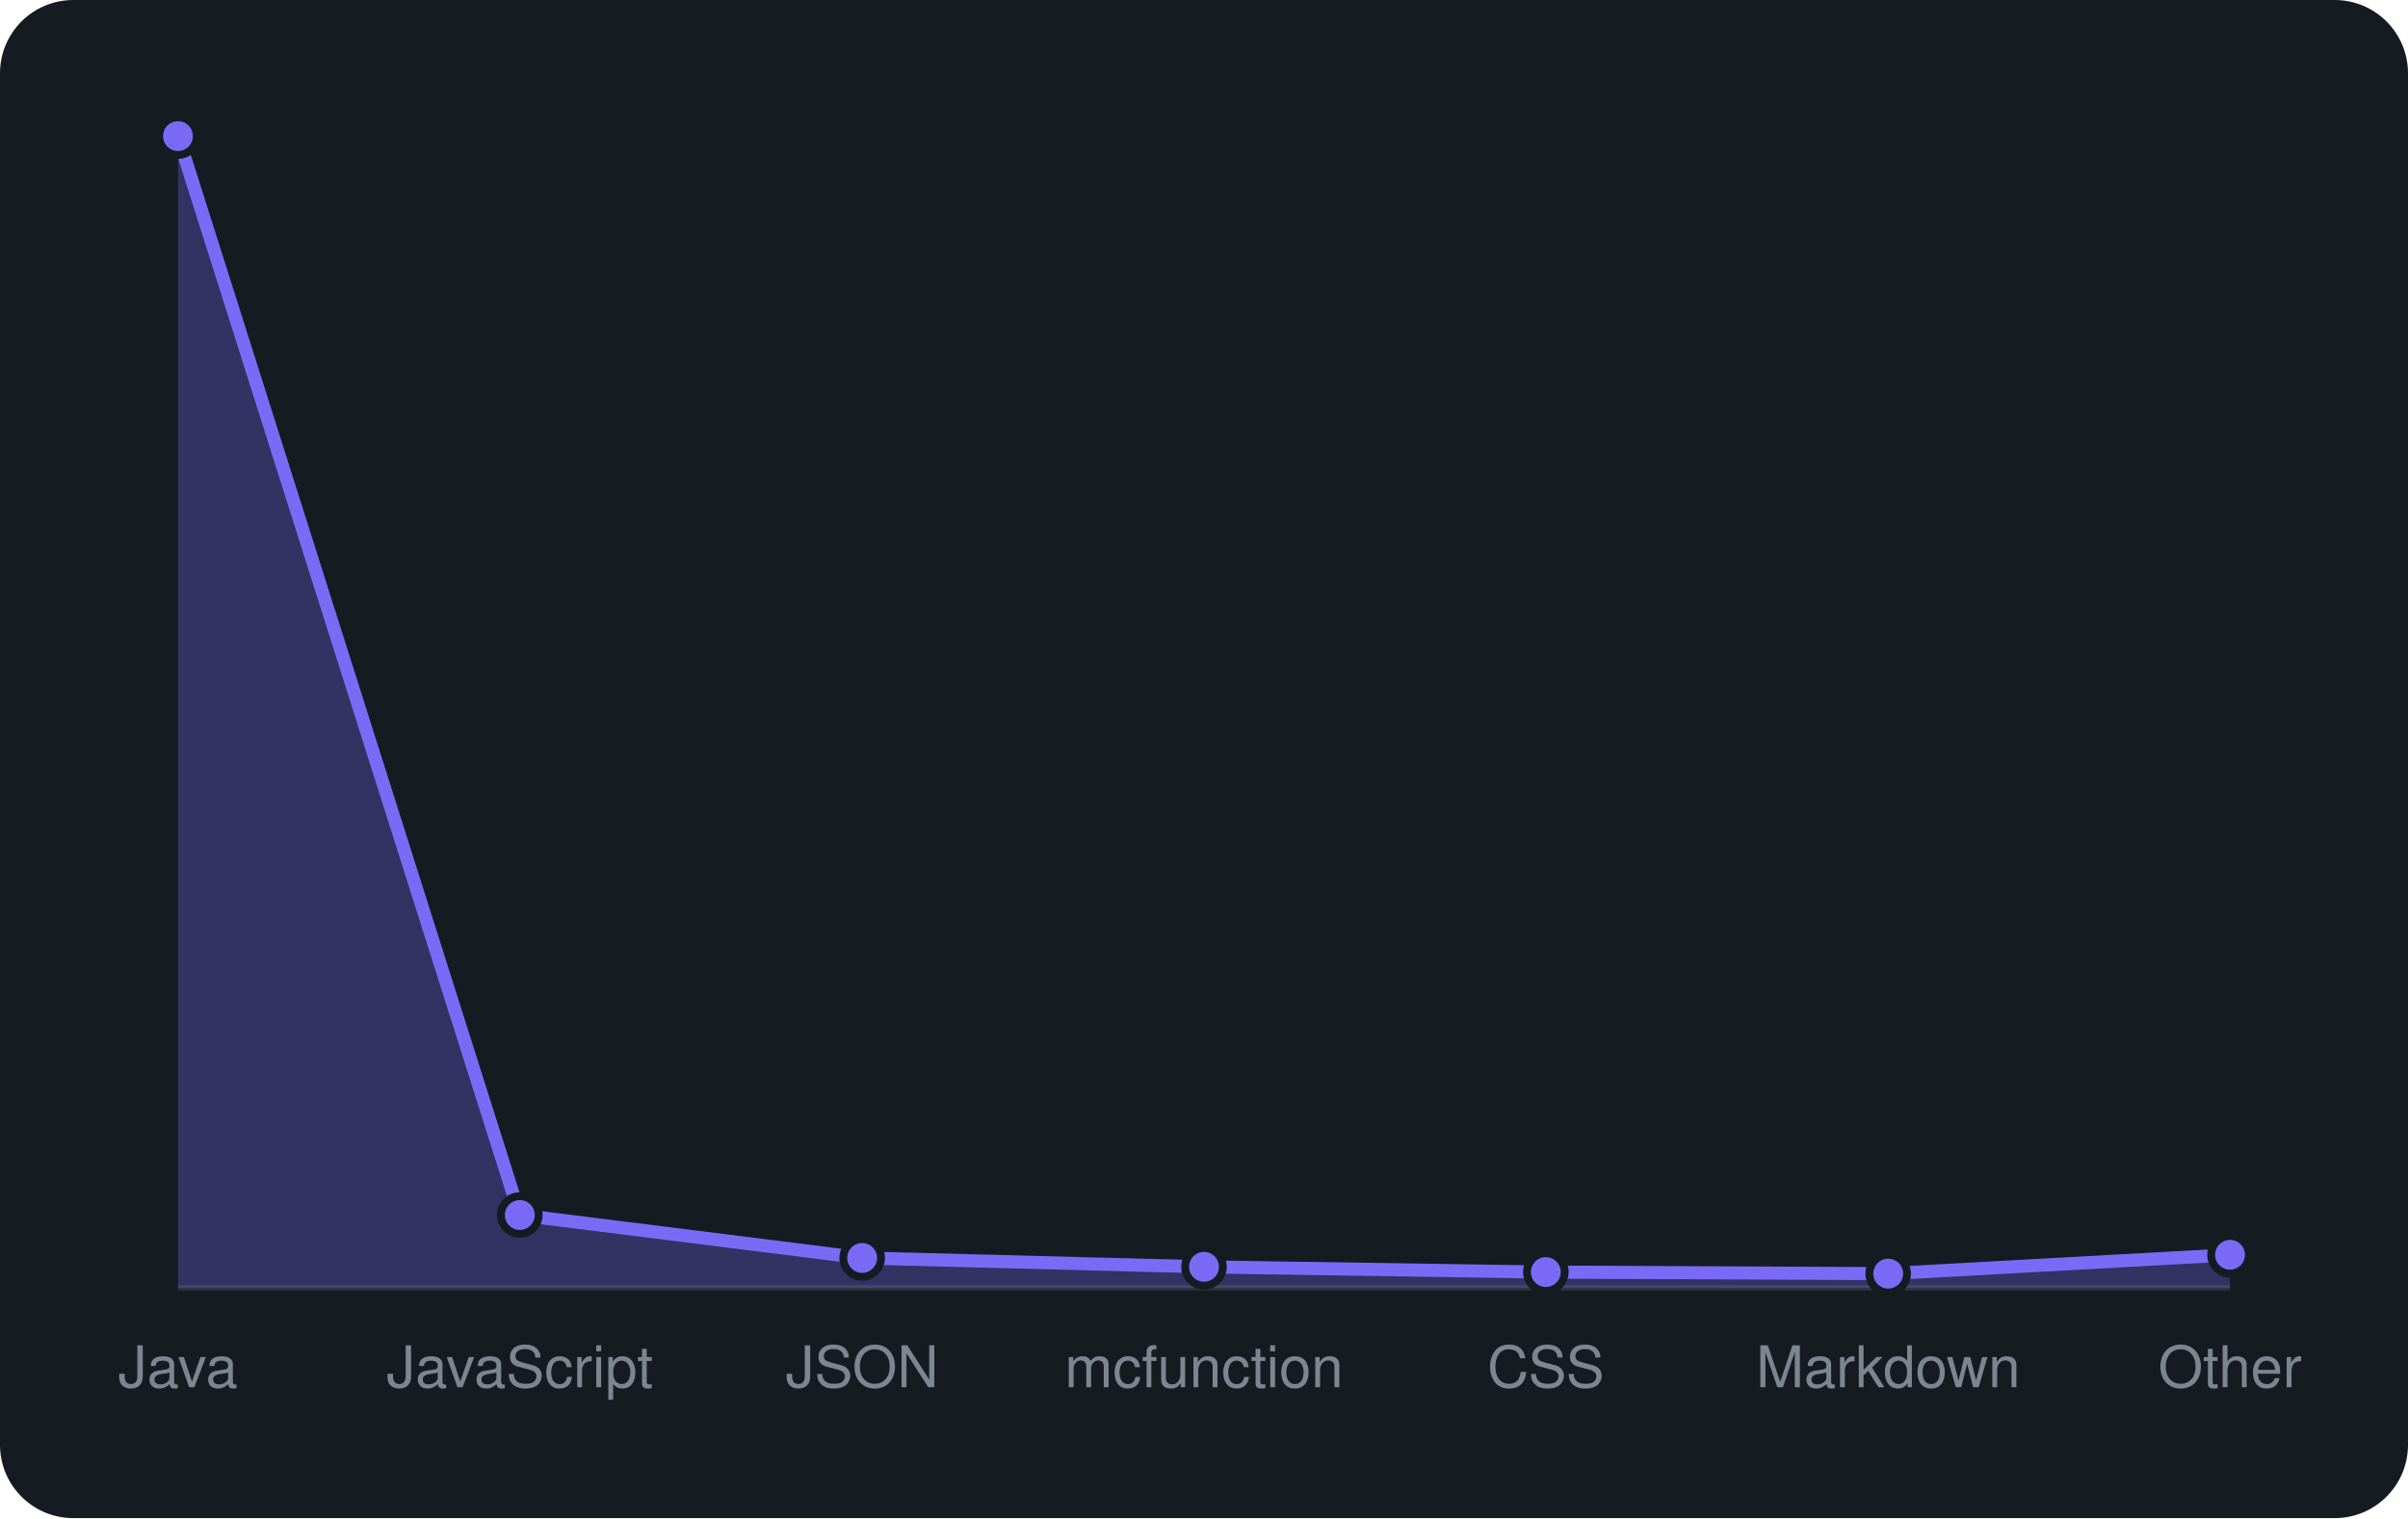
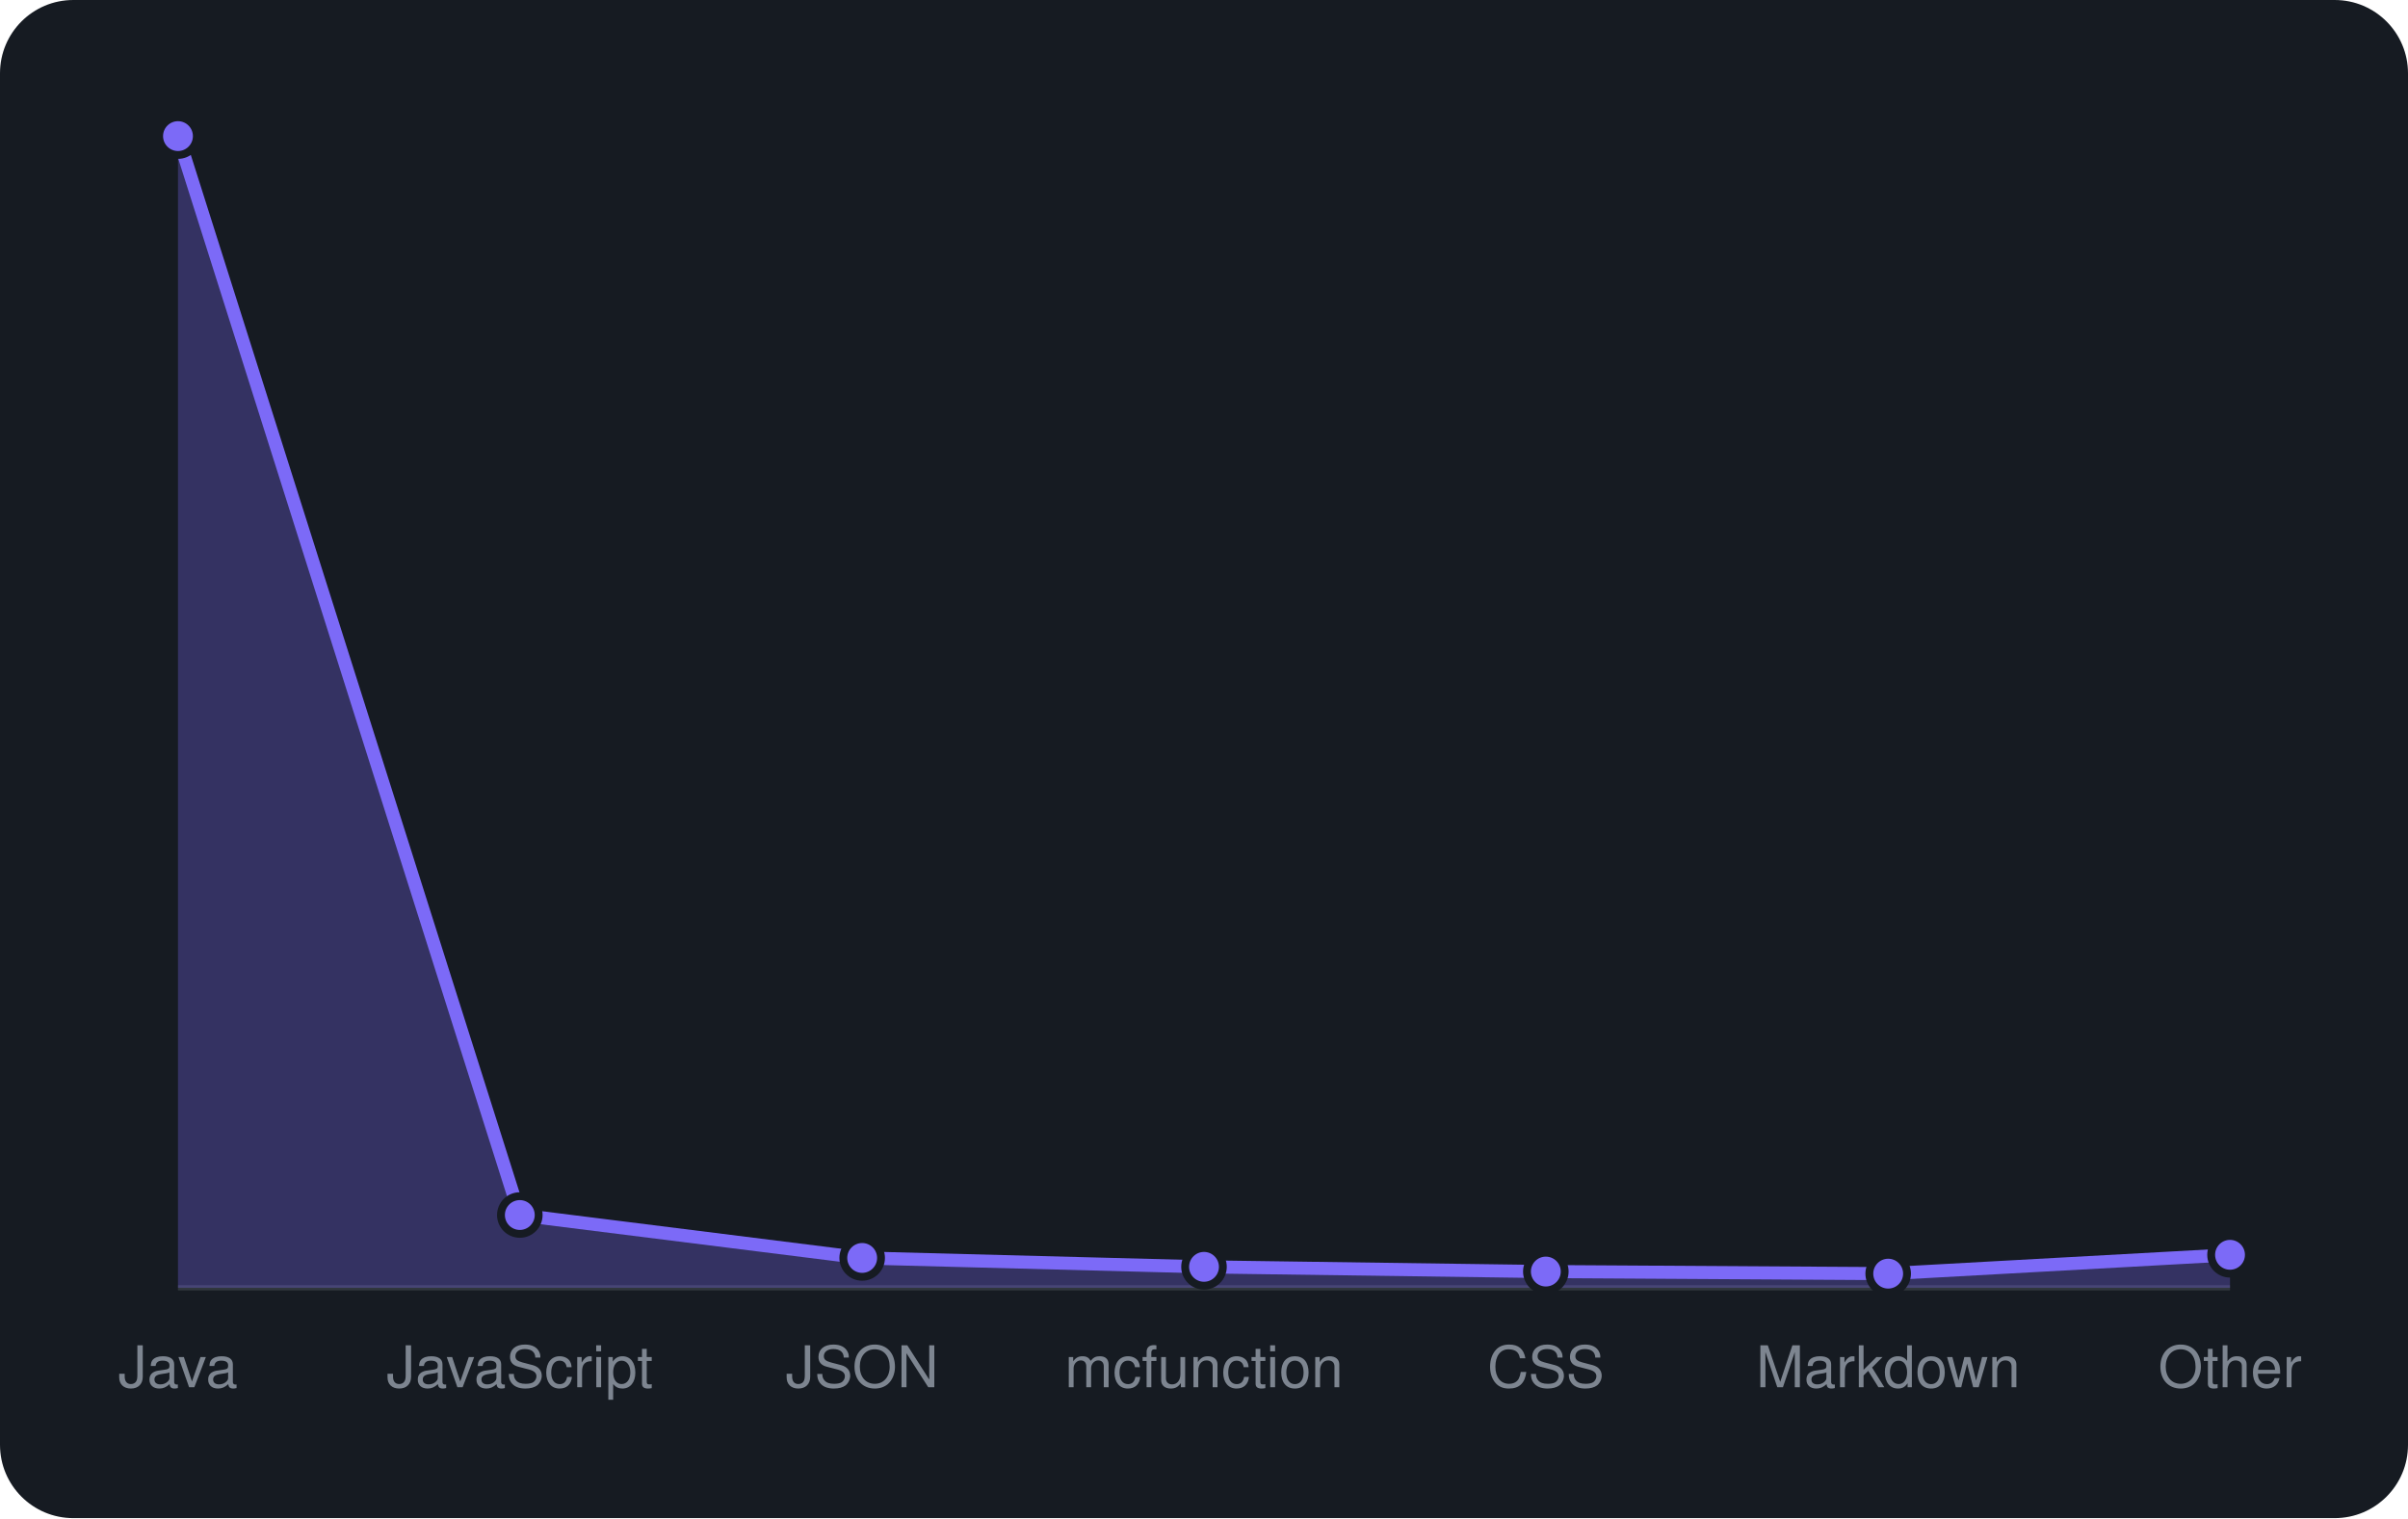
<svg xmlns="http://www.w3.org/2000/svg" viewBox="0 0 460 290" width="460" height="290" font-family="-apple-system,BlinkMacSystemFont,'Segoe UI',Helvetica,Arial,sans-serif">
  <rect width="460" height="290" rx="14" fill="#161b22" />
  <line x1="34" y1="246" x2="426" y2="246" stroke="#30363d" />
-   <path d="M34.0 246 L34.0 26.0L99.3 232.1L164.7 240.3L230.0 242.0L295.3 243.0L360.7 243.3L426.0 239.7 L426.0 246 Z" fill="rgba(124,106,247,0.3)" />
-   <path d="M34.0 26.0L99.3 232.1L164.7 240.3L230.0 242.0L295.3 243.0L360.7 243.3L426.0 239.7" fill="none" stroke="#7c6af7" stroke-width="2.5" stroke-linejoin="round" />
+   <path d="M34.0 246 L34.0 26.0L99.3 232.1L164.7 240.3L230.0 242.0L295.3 242.9L360.7 243.3L426.0 239.7 L426.0 246 Z" fill="rgba(124,106,247,0.3)" />
+   <path d="M34.0 26.0L99.3 232.1L164.7 240.3L230.0 242.0L295.3 242.9L360.7 243.3L426.0 239.7" fill="none" stroke="#7c6af7" stroke-width="2.5" stroke-linejoin="round" />
  <circle cx="34.0" cy="26.0" r="3.6" fill="#7c6af7" stroke="#161b22" stroke-width="1.5" />
  <circle cx="99.3" cy="232.1" r="3.6" fill="#7c6af7" stroke="#161b22" stroke-width="1.5" />
  <circle cx="164.7" cy="240.3" r="3.6" fill="#7c6af7" stroke="#161b22" stroke-width="1.5" />
  <circle cx="230.0" cy="242.0" r="3.6" fill="#7c6af7" stroke="#161b22" stroke-width="1.5" />
-   <circle cx="295.3" cy="243.0" r="3.6" fill="#7c6af7" stroke="#161b22" stroke-width="1.5" />
+   <circle cx="295.3" cy="242.9" r="3.6" fill="#7c6af7" stroke="#161b22" stroke-width="1.5" />
  <circle cx="360.7" cy="243.3" r="3.6" fill="#7c6af7" stroke="#161b22" stroke-width="1.5" />
  <circle cx="426.0" cy="239.7" r="3.6" fill="#7c6af7" stroke="#161b22" stroke-width="1.5" />
  <text x="34.0" y="265" text-anchor="middle" font-size="11" fill="#7d8590">Java</text>
  <text x="99.3" y="265" text-anchor="middle" font-size="11" fill="#7d8590">JavaScript</text>
  <text x="164.7" y="265" text-anchor="middle" font-size="11" fill="#7d8590">JSON</text>
  <text x="230.0" y="265" text-anchor="middle" font-size="11" fill="#7d8590">mcfunction</text>
  <text x="295.3" y="265" text-anchor="middle" font-size="11" fill="#7d8590">CSS</text>
  <text x="360.7" y="265" text-anchor="middle" font-size="11" fill="#7d8590">Markdown</text>
  <text x="426.0" y="265" text-anchor="middle" font-size="11" fill="#7d8590">Other</text>
</svg>
